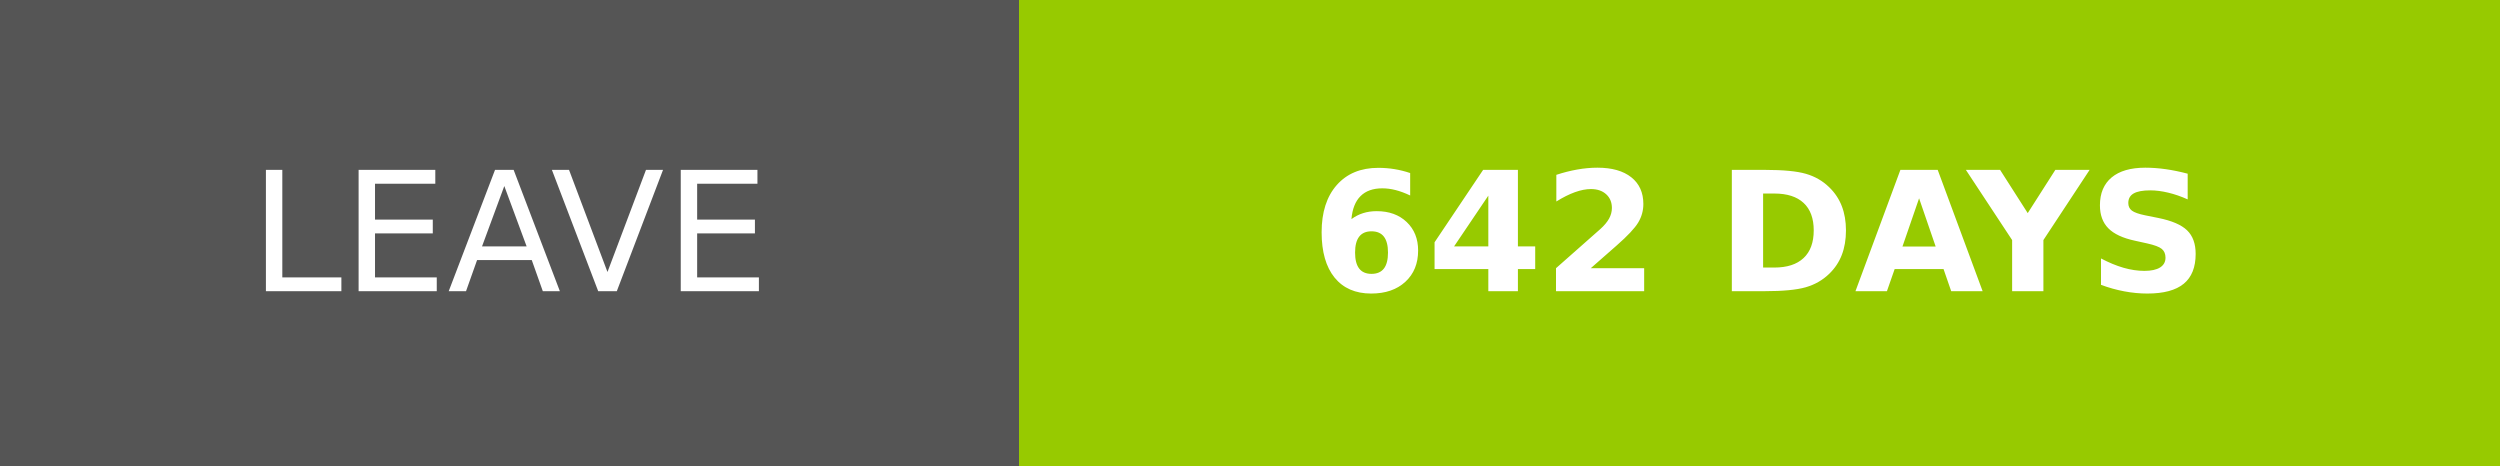
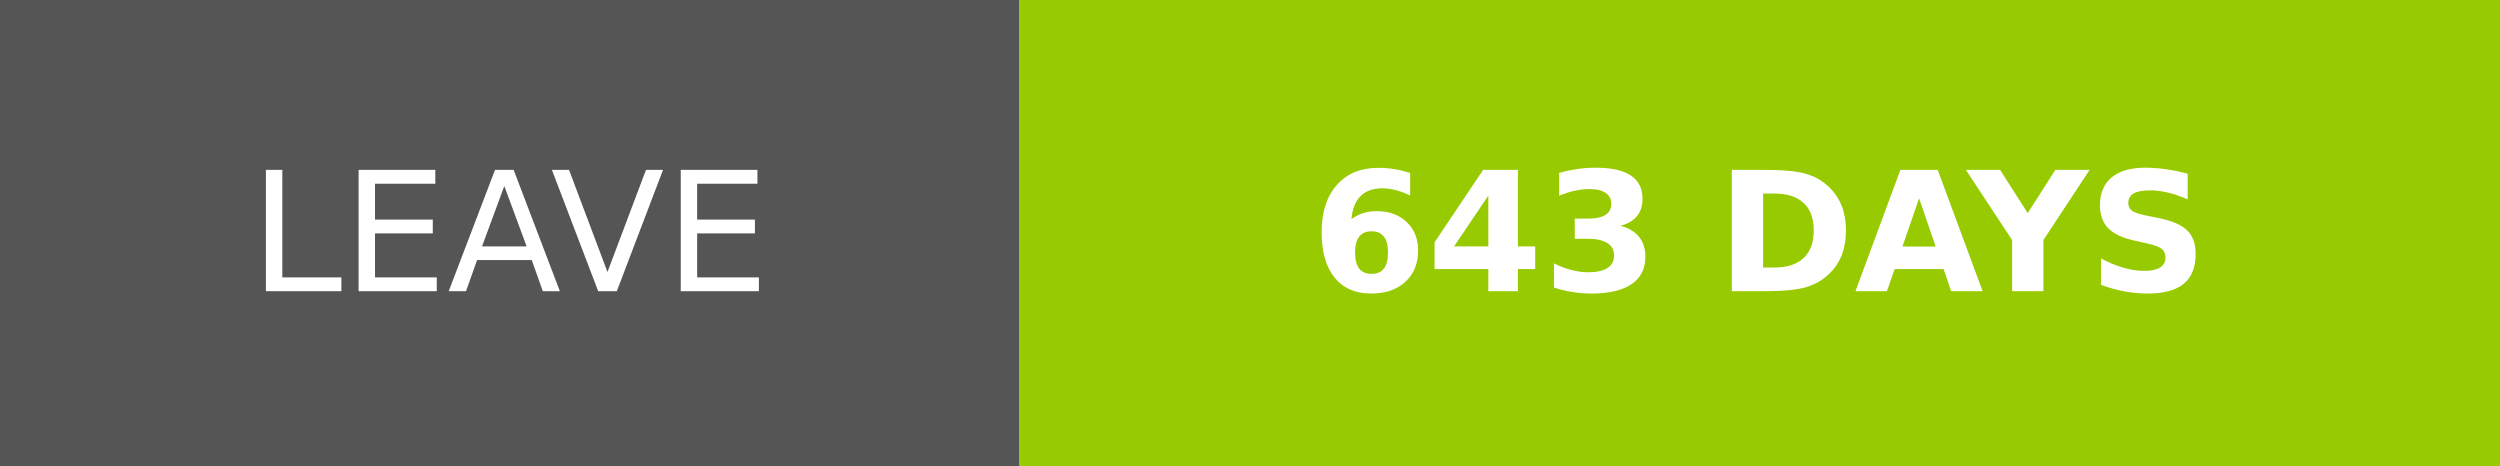
- <svg xmlns="http://www.w3.org/2000/svg" width="150.25" height="28" role="img" aria-label="LEAVE: 642 DAYS">
+ <svg xmlns="http://www.w3.org/2000/svg" width="150.25" height="28" role="img" aria-label="LEAVE: 643 DAYS">
  <g shape-rendering="crispEdges">
    <rect width="61.25" height="28" fill="#555" />
    <rect x="61.25" width="89" height="28" fill="#97ca00" />
  </g>
  <g fill="#fff" text-anchor="middle" font-family="Verdana,Geneva,DejaVu Sans,sans-serif" text-rendering="geometricPrecision" font-size="100">
    <text transform="scale(.1)" x="306.25" y="175" textLength="372.5" fill="#fff">LEAVE</text>
-     <text transform="scale(.1)" x="1057.5" y="175" textLength="650" fill="#fff" font-weight="bold">642 DAYS</text>
+     <text transform="scale(.1)" x="1057.5" y="175" textLength="650" fill="#fff" font-weight="bold">643 DAYS</text>
  </g>
</svg>
